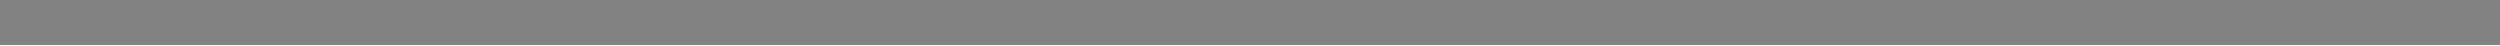
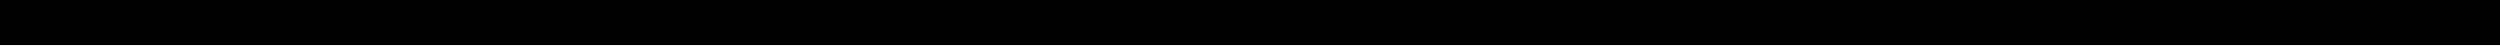
<svg xmlns="http://www.w3.org/2000/svg" width="111" height="2" viewBox="0 0 111 2" fill="none">
-   <line y1="1" x2="111" y2="1" stroke="black" stroke-opacity="0.49" stroke-width="2" />
+   <line y1="1" x2="111" y2="1" stroke="black" stroke-width="2" />
</svg>
